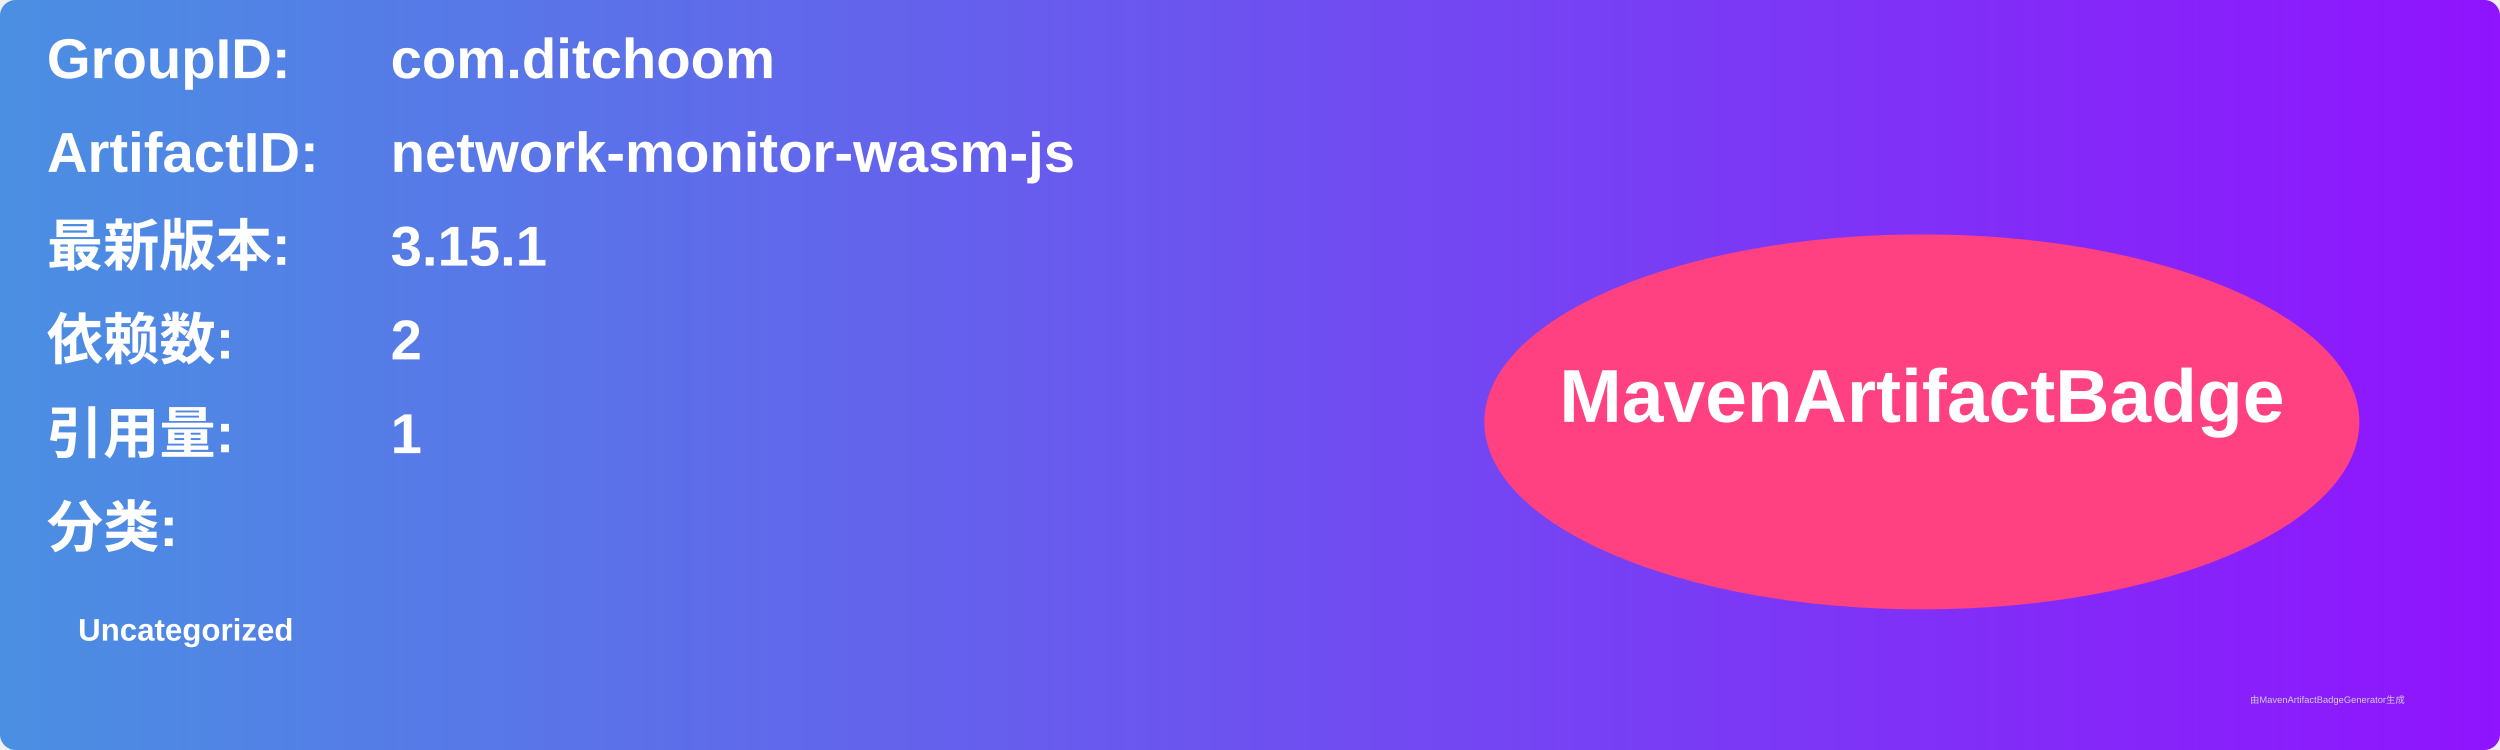
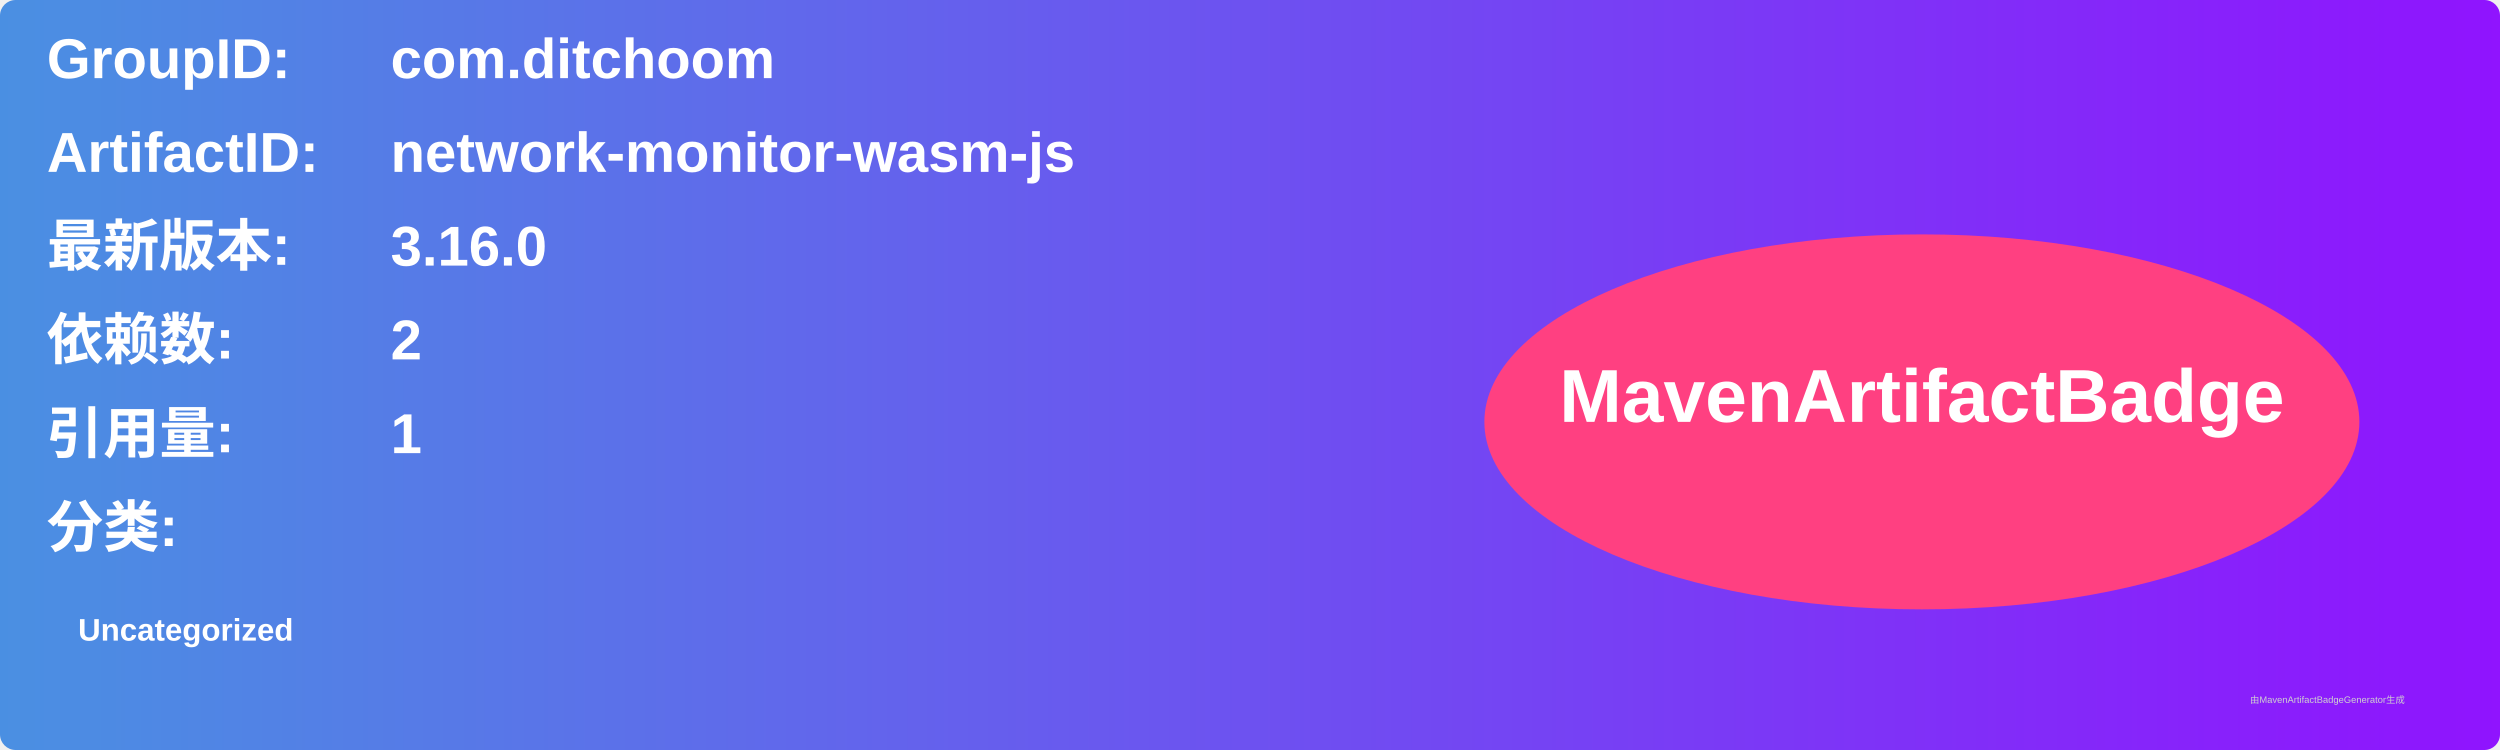
<svg xmlns="http://www.w3.org/2000/svg" width="800" height="240" viewBox="0 0 800 240">
  <linearGradient id="grad" x1="0%" y1="0%" x2="100%" y2="0%">
    <stop offset="0%" stop-color="#4a90e2" />
    <stop offset="100%" stop-color="#9013fe" />
  </linearGradient>
  <rect width="100%" height="100%" rx="5" ry="5" fill="url(#grad)" />
  <g transform="translate(15, 15)">
    <text x="0" y="10" font-family="Arial" font-size="18" fill="white" font-weight="bold" width="260">GroupID:</text>
    <text x="110" y="10" font-family="Arial" font-size="18" fill="white" font-weight="bold" width="460">com.ditchoom</text>
    <text x="0" y="40" font-family="Arial" font-size="18" fill="white" font-weight="bold" width="260">ArtifactID:</text>
    <text x="110" y="40" font-family="Arial" font-size="18" fill="white" font-weight="bold" width="460">network-monitor-wasm-js</text>
    <text x="0" y="70" font-family="Arial" font-size="18" fill="white" font-weight="bold">最新版本:</text>
    <text x="110" y="70" font-family="Arial" font-size="18" fill="white" font-weight="bold">
-       <tspan font-weight="bold">3.15.1</tspan>
+       <tspan font-weight="bold">3.16.0</tspan>
    </text>
    <text x="0" y="100" font-family="Arial" font-size="18" fill="white" font-weight="bold">依赖数: </text>
    <text x="110" y="100" font-family="Arial" font-size="18" fill="white">
      <tspan font-weight="bold">2</tspan>
    </text>
    <text x="0" y="130" font-family="Arial" font-size="18" fill="white" font-weight="bold">引用量: </text>
    <text x="110" y="130" font-family="Arial" font-size="18" fill="white">
      <tspan font-weight="bold">1</tspan>
    </text>
    <text x="0" y="160" font-family="Arial" font-size="18" fill="white" font-weight="bold">分类:</text>
    <text x="10" y="190" font-family="Arial" font-size="10" fill="white">
      <tspan font-weight="bold">Uncategorized</tspan>
    </text>
    <ellipse cx="600" cy="120" rx="140" ry="60" fill="#ff4081" />
    <text x="600" y="120" text-anchor="middle" font-family="Arial" font-size="24" fill="white" font-weight="bold">MavenArtifactBadge</text>
  </g>
  <text x="720" y="225" font-family="Arial" font-size="3" fill="#d0d0d0">由MavenArtifactBadgeGenerator生成</text>
</svg>
